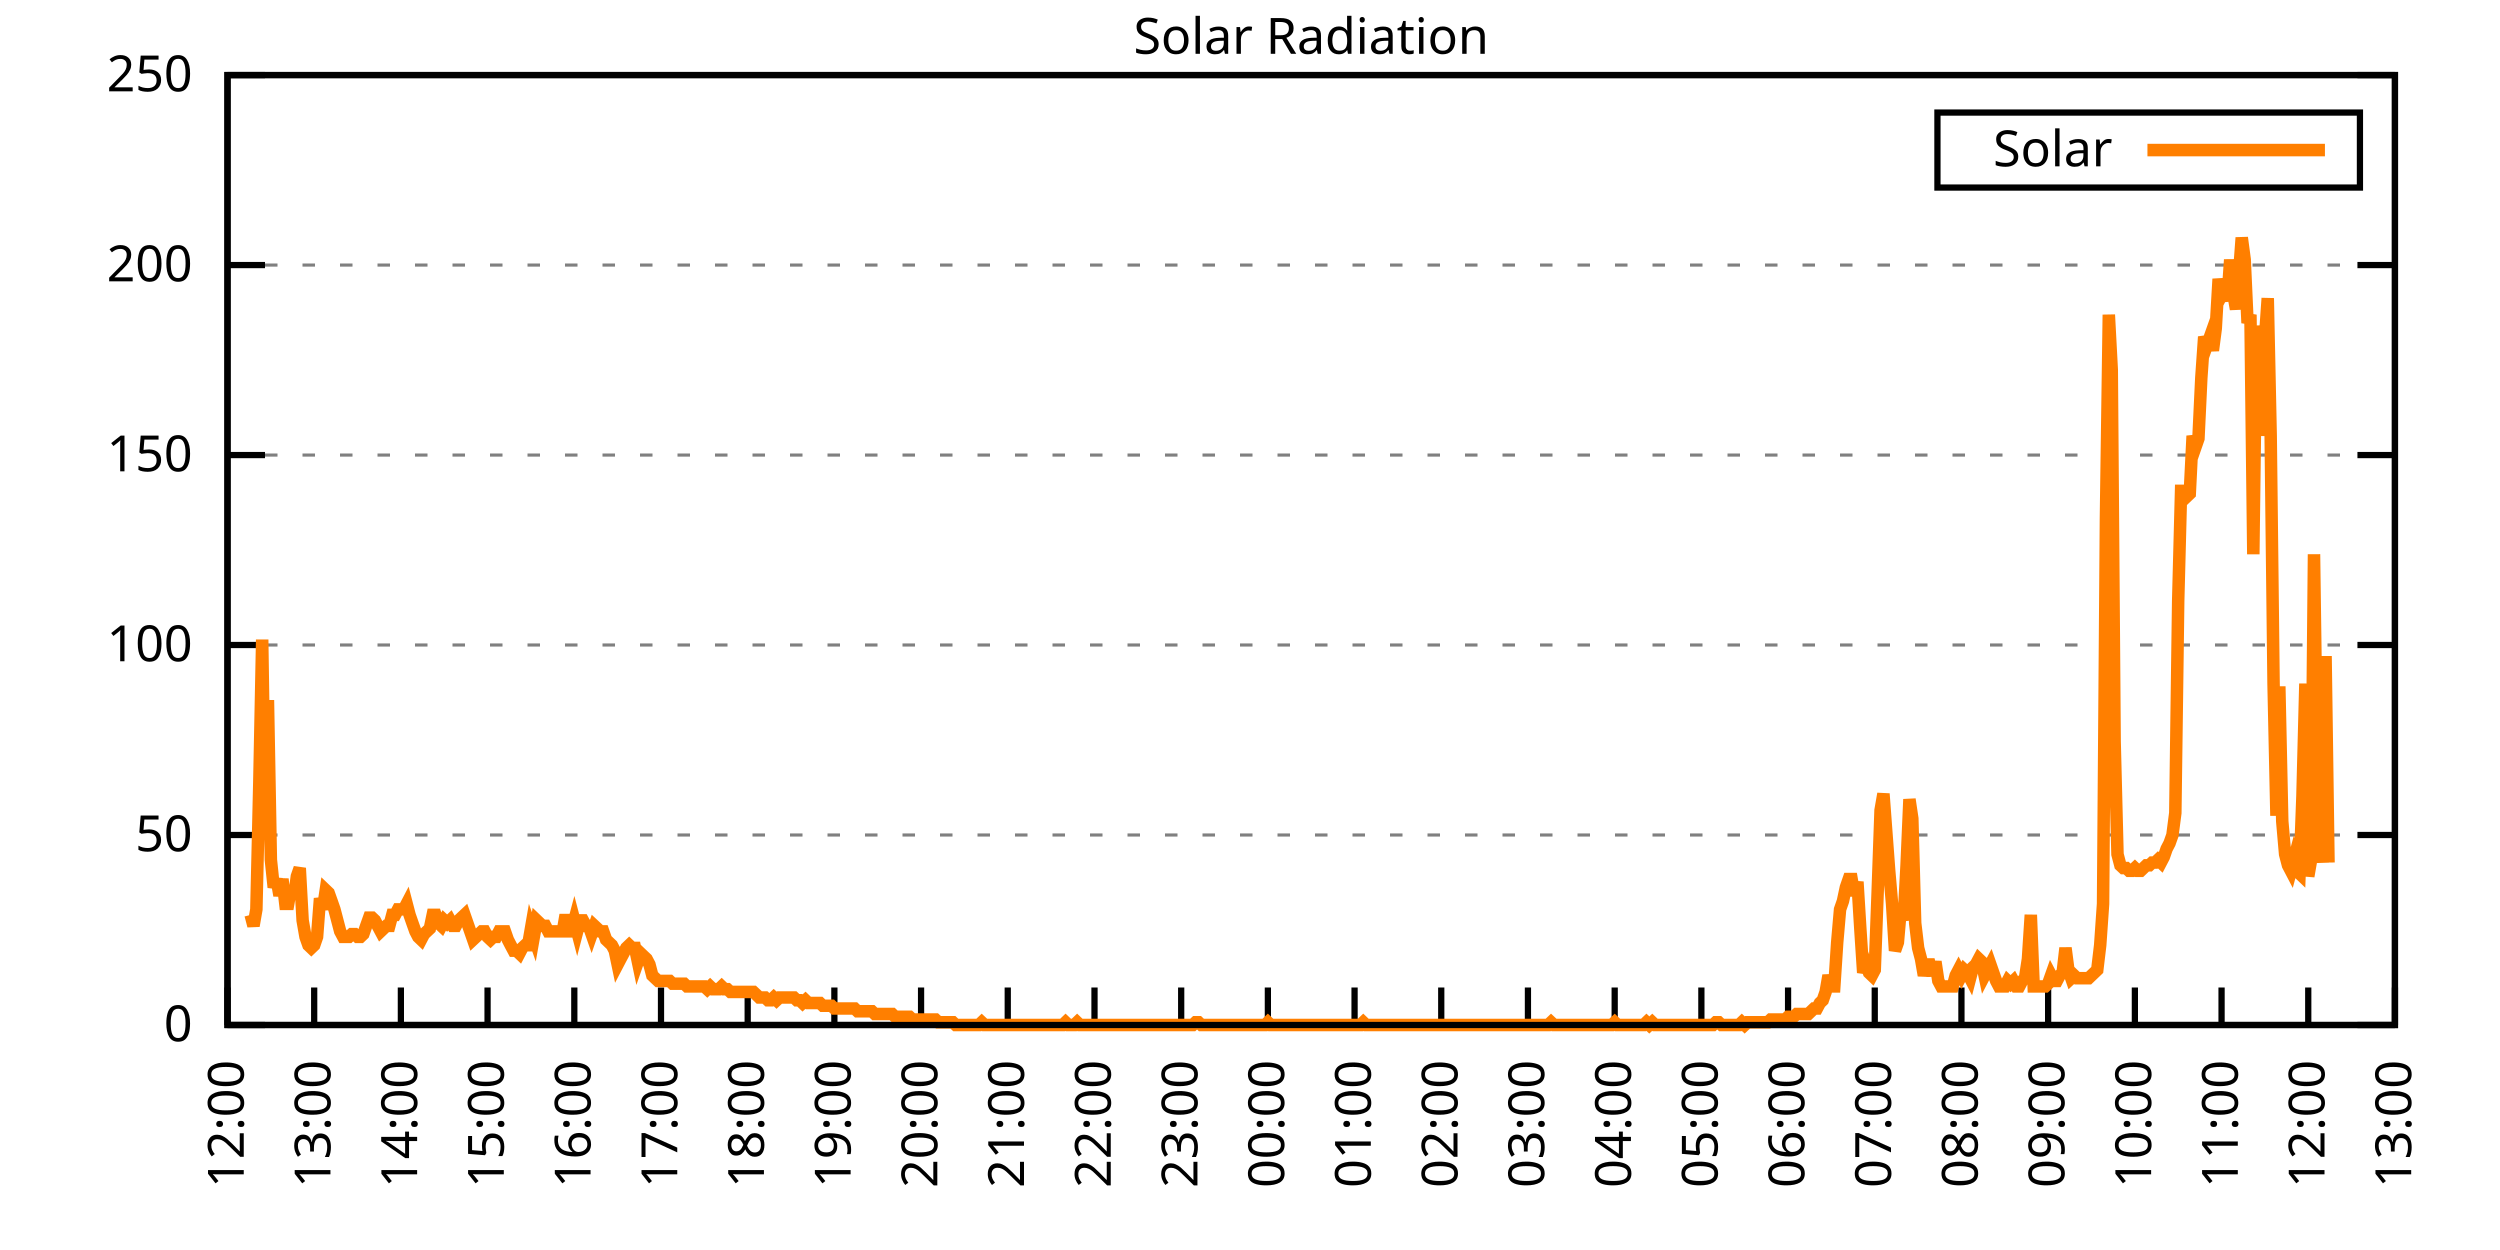
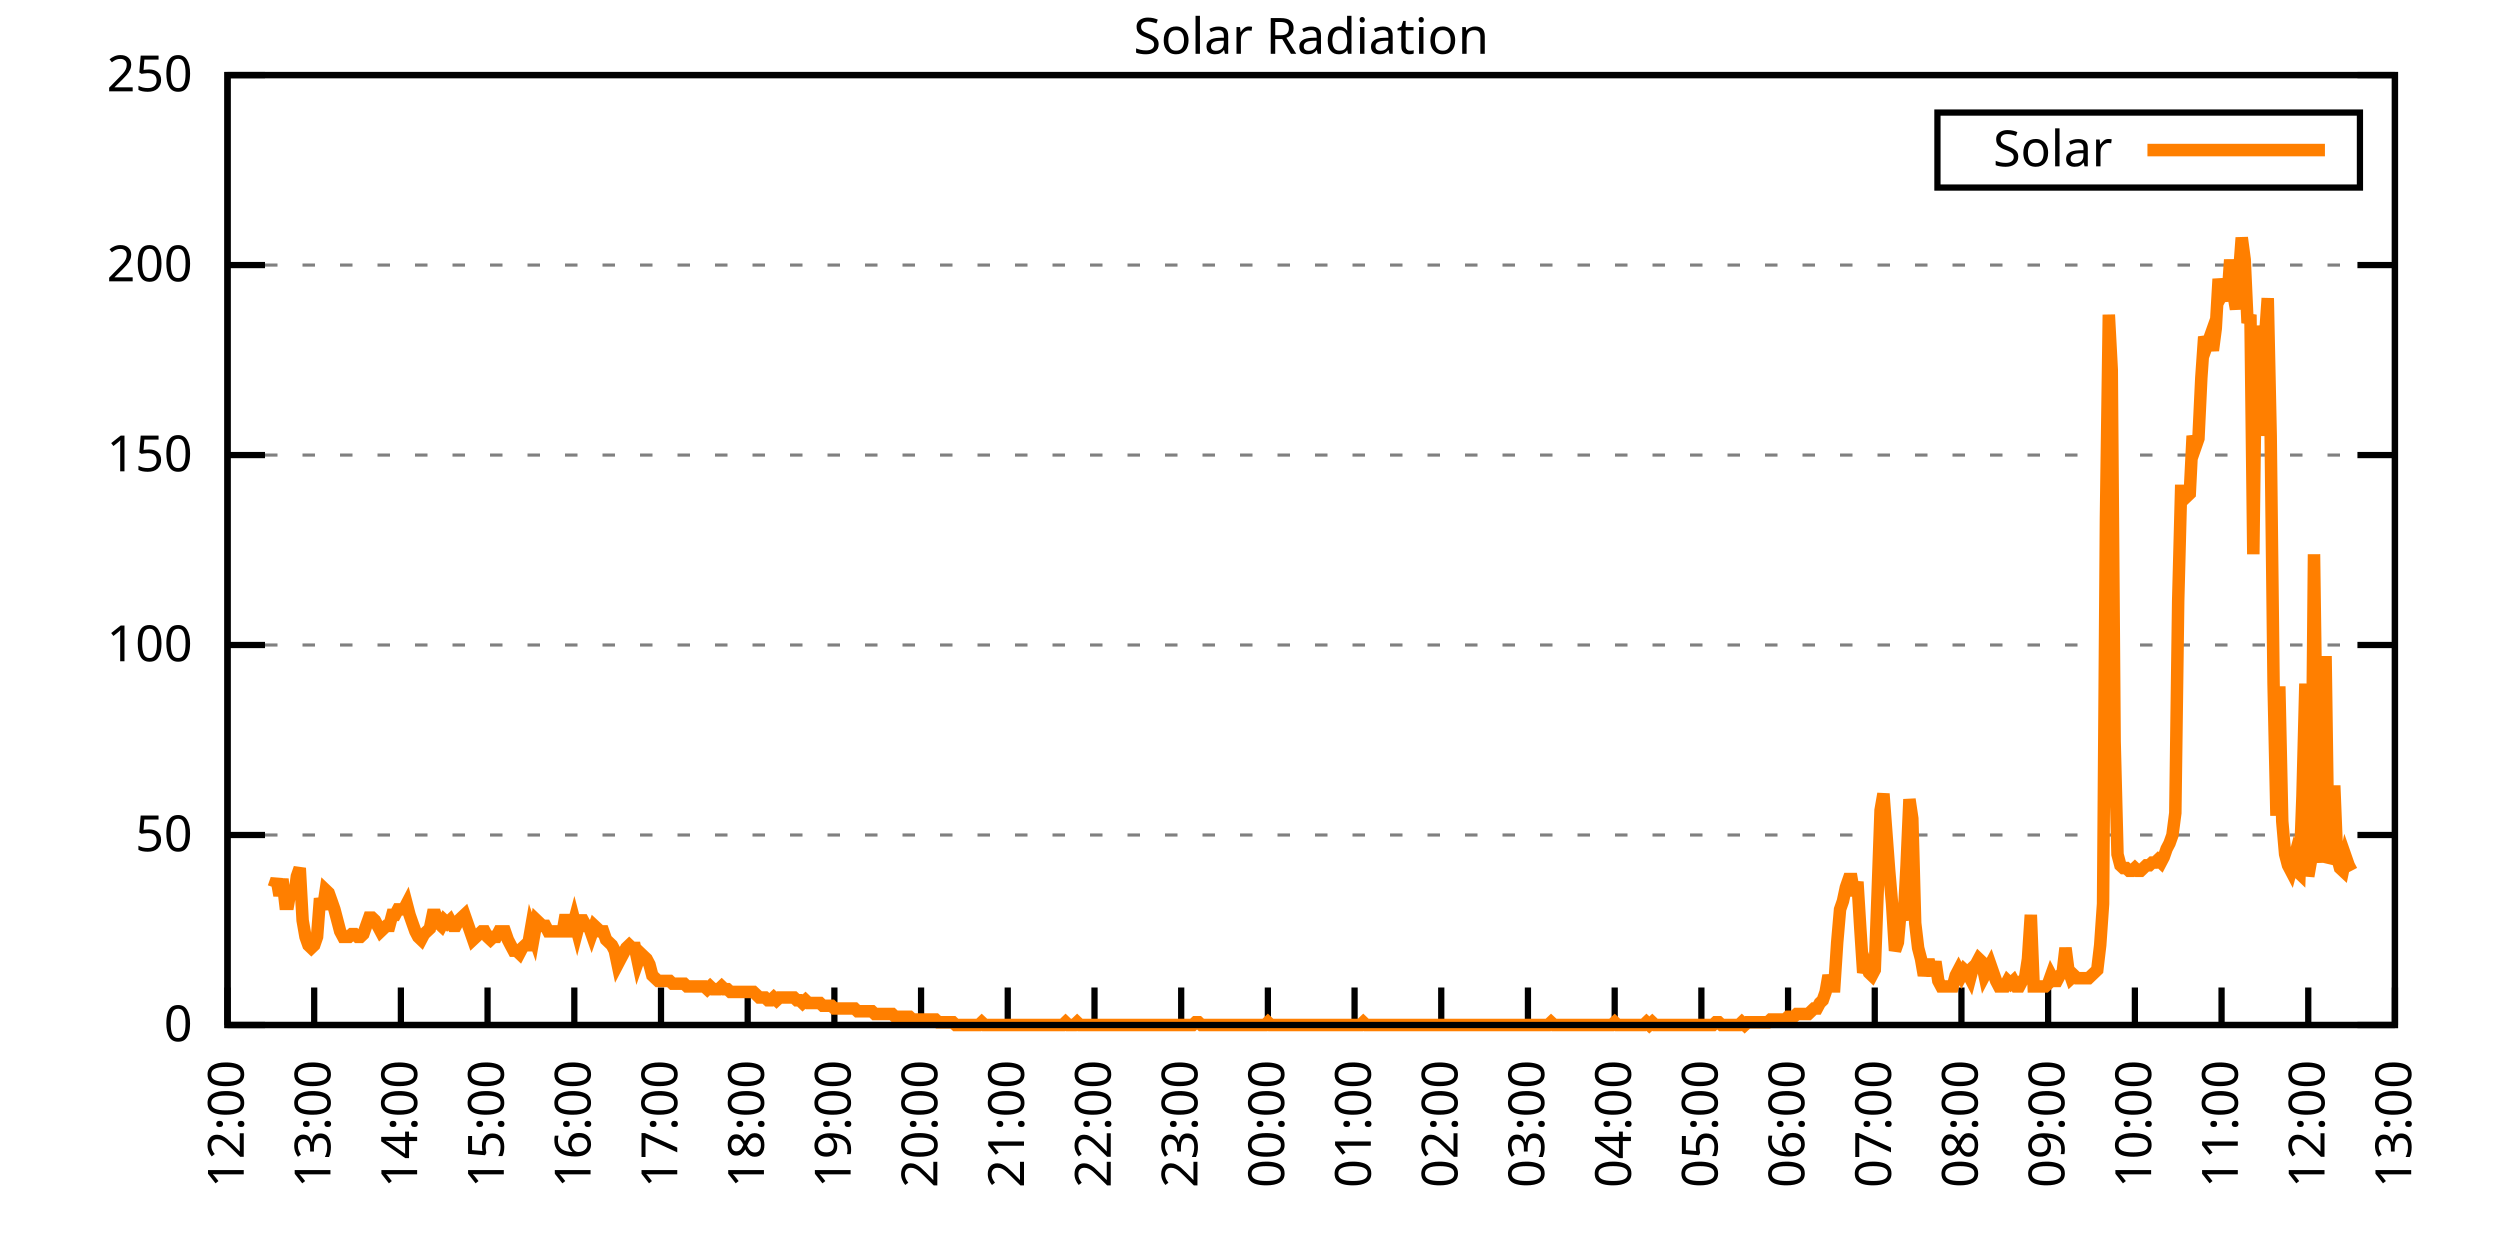
<svg xmlns="http://www.w3.org/2000/svg" xmlns:xlink="http://www.w3.org/1999/xlink" width="400" height="200" viewBox="0 0 400 200">
  <g id="gnuplot_canvas">
    <rect x="0" y="0" width="400" height="200" fill="none" />
    <defs>
      <circle id="gpDot" r="0.5" stroke-width="0.5" stroke="currentColor" />
      <path id="gpPt0" stroke-width="0.333" stroke="currentColor" d="M-1,0 h2 M0,-1 v2" />
      <path id="gpPt1" stroke-width="0.333" stroke="currentColor" d="M-1,-1 L1,1 M1,-1 L-1,1" />
      <path id="gpPt2" stroke-width="0.333" stroke="currentColor" d="M-1,0 L1,0 M0,-1 L0,1 M-1,-1 L1,1 M-1,1 L1,-1" />
      <rect id="gpPt3" stroke-width="0.333" stroke="currentColor" x="-1" y="-1" width="2" height="2" />
      <rect id="gpPt4" stroke-width="0.333" stroke="currentColor" fill="currentColor" x="-1" y="-1" width="2" height="2" />
      <circle id="gpPt5" stroke-width="0.333" stroke="currentColor" cx="0" cy="0" r="1" />
      <use xlink:href="#gpPt5" id="gpPt6" fill="currentColor" stroke="none" />
      <path id="gpPt7" stroke-width="0.333" stroke="currentColor" d="M0,-1.33 L-1.33,0.67 L1.33,0.67 z" />
      <use xlink:href="#gpPt7" id="gpPt8" fill="currentColor" stroke="none" />
      <use xlink:href="#gpPt7" id="gpPt9" stroke="currentColor" transform="rotate(180)" />
      <use xlink:href="#gpPt9" id="gpPt10" fill="currentColor" stroke="none" />
      <use xlink:href="#gpPt3" id="gpPt11" stroke="currentColor" transform="rotate(45)" />
      <use xlink:href="#gpPt11" id="gpPt12" fill="currentColor" stroke="none" />
      <path id="gpPt13" stroke-width="0.333" stroke="currentColor" d="M0,1.330 L1.265,0.411 L0.782,-1.067 L-0.782,-1.076 L-1.265,0.411 z" />
      <use xlink:href="#gpPt13" id="gpPt14" fill="currentColor" stroke="none" />
      <filter id="textbox" filterUnits="objectBoundingBox" x="0" y="0" height="1" width="1">
        <feFlood flood-color="white" flood-opacity="1" result="bgnd" />
        <feComposite in="SourceGraphic" in2="bgnd" operator="atop" />
      </filter>
      <filter id="greybox" filterUnits="objectBoundingBox" x="0" y="0" height="1" width="1">
        <feFlood flood-color="lightgrey" flood-opacity="1" result="grey" />
        <feComposite in="SourceGraphic" in2="grey" operator="atop" />
      </filter>
    </defs>
    <g fill="none" color="white" stroke="currentColor" stroke-width="1.00" stroke-linecap="butt" stroke-linejoin="miter">
</g>
    <g fill="none" color="black" stroke="currentColor" stroke-width="1.00" stroke-linecap="butt" stroke-linejoin="miter">
      <g stroke="none" shape-rendering="crispEdges">
        <polygon fill="rgb(255, 255, 255)" points="36.40,164.00 383.18,164.00 383.18,12.02 36.40,12.02 " />
      </g>
    </g>
    <g fill="none" color="black" stroke="currentColor" stroke-width="1.00" stroke-linecap="butt" stroke-linejoin="miter">
</g>
    <g fill="none" color="black" stroke="black" stroke-width="0.50" stroke-linecap="butt" stroke-linejoin="miter">
</g>
    <g fill="none" color="gray" stroke="currentColor" stroke-width="0.50" stroke-linecap="butt" stroke-linejoin="miter">
      <path stroke="gray" stroke-dasharray="2,4" class="gridline" d="M36.40,164.00 L383.19,164.00  " />
    </g>
    <g fill="none" color="gray" stroke="gray" stroke-width="1.00" stroke-linecap="butt" stroke-linejoin="miter">
</g>
    <g fill="none" color="black" stroke="currentColor" stroke-width="1.00" stroke-linecap="butt" stroke-linejoin="miter">
      <path stroke="black" d="M36.40,164.00 L42.40,164.00 M383.19,164.00 L377.19,164.00  " />
      <g transform="translate(30.80,166.60)" stroke="none" fill="black" font-family="Sans" font-size="8.00" text-anchor="end">
        <text>
          <tspan font-family="Sans"> 0</tspan>
        </text>
      </g>
    </g>
    <g fill="none" color="black" stroke="currentColor" stroke-width="1.00" stroke-linecap="butt" stroke-linejoin="miter">
</g>
    <g fill="none" color="black" stroke="black" stroke-width="0.50" stroke-linecap="butt" stroke-linejoin="miter">
</g>
    <g fill="none" color="gray" stroke="currentColor" stroke-width="0.50" stroke-linecap="butt" stroke-linejoin="miter">
      <path stroke="gray" stroke-dasharray="2,4" class="gridline" d="M36.40,133.60 L383.19,133.60  " />
    </g>
    <g fill="none" color="gray" stroke="gray" stroke-width="1.00" stroke-linecap="butt" stroke-linejoin="miter">
</g>
    <g fill="none" color="black" stroke="currentColor" stroke-width="1.00" stroke-linecap="butt" stroke-linejoin="miter">
      <path stroke="black" d="M36.40,133.60 L42.40,133.60 M383.19,133.60 L377.19,133.60  " />
      <g transform="translate(30.80,136.20)" stroke="none" fill="black" font-family="Sans" font-size="8.00" text-anchor="end">
        <text>
          <tspan font-family="Sans"> 50</tspan>
        </text>
      </g>
    </g>
    <g fill="none" color="black" stroke="currentColor" stroke-width="1.00" stroke-linecap="butt" stroke-linejoin="miter">
</g>
    <g fill="none" color="black" stroke="black" stroke-width="0.50" stroke-linecap="butt" stroke-linejoin="miter">
</g>
    <g fill="none" color="gray" stroke="currentColor" stroke-width="0.50" stroke-linecap="butt" stroke-linejoin="miter">
      <path stroke="gray" stroke-dasharray="2,4" class="gridline" d="M36.40,103.20 L383.19,103.20  " />
    </g>
    <g fill="none" color="gray" stroke="gray" stroke-width="1.00" stroke-linecap="butt" stroke-linejoin="miter">
</g>
    <g fill="none" color="black" stroke="currentColor" stroke-width="1.00" stroke-linecap="butt" stroke-linejoin="miter">
      <path stroke="black" d="M36.40,103.20 L42.40,103.20 M383.19,103.20 L377.19,103.20  " />
      <g transform="translate(30.80,105.80)" stroke="none" fill="black" font-family="Sans" font-size="8.00" text-anchor="end">
        <text>
          <tspan font-family="Sans"> 100</tspan>
        </text>
      </g>
    </g>
    <g fill="none" color="black" stroke="currentColor" stroke-width="1.00" stroke-linecap="butt" stroke-linejoin="miter">
</g>
    <g fill="none" color="black" stroke="black" stroke-width="0.50" stroke-linecap="butt" stroke-linejoin="miter">
</g>
    <g fill="none" color="gray" stroke="currentColor" stroke-width="0.50" stroke-linecap="butt" stroke-linejoin="miter">
      <path stroke="gray" stroke-dasharray="2,4" class="gridline" d="M36.40,72.81 L383.19,72.81  " />
    </g>
    <g fill="none" color="gray" stroke="gray" stroke-width="1.00" stroke-linecap="butt" stroke-linejoin="miter">
</g>
    <g fill="none" color="black" stroke="currentColor" stroke-width="1.00" stroke-linecap="butt" stroke-linejoin="miter">
      <path stroke="black" d="M36.40,72.81 L42.40,72.81 M383.19,72.81 L377.19,72.81  " />
      <g transform="translate(30.80,75.41)" stroke="none" fill="black" font-family="Sans" font-size="8.00" text-anchor="end">
        <text>
          <tspan font-family="Sans"> 150</tspan>
        </text>
      </g>
    </g>
    <g fill="none" color="black" stroke="currentColor" stroke-width="1.00" stroke-linecap="butt" stroke-linejoin="miter">
</g>
    <g fill="none" color="black" stroke="black" stroke-width="0.50" stroke-linecap="butt" stroke-linejoin="miter">
</g>
    <g fill="none" color="gray" stroke="currentColor" stroke-width="0.50" stroke-linecap="butt" stroke-linejoin="miter">
      <path stroke="gray" stroke-dasharray="2,4" class="gridline" d="M36.40,42.41 L383.19,42.41  " />
    </g>
    <g fill="none" color="gray" stroke="gray" stroke-width="1.00" stroke-linecap="butt" stroke-linejoin="miter">
</g>
    <g fill="none" color="black" stroke="currentColor" stroke-width="1.00" stroke-linecap="butt" stroke-linejoin="miter">
      <path stroke="black" d="M36.40,42.41 L42.40,42.41 M383.19,42.41 L377.19,42.41  " />
      <g transform="translate(30.80,45.01)" stroke="none" fill="black" font-family="Sans" font-size="8.00" text-anchor="end">
        <text>
          <tspan font-family="Sans"> 200</tspan>
        </text>
      </g>
    </g>
    <g fill="none" color="black" stroke="currentColor" stroke-width="1.00" stroke-linecap="butt" stroke-linejoin="miter">
</g>
    <g fill="none" color="black" stroke="black" stroke-width="0.50" stroke-linecap="butt" stroke-linejoin="miter">
</g>
    <g fill="none" color="gray" stroke="currentColor" stroke-width="0.50" stroke-linecap="butt" stroke-linejoin="miter">
      <path stroke="gray" stroke-dasharray="2,4" class="gridline" d="M36.40,12.01 L383.19,12.01  " />
    </g>
    <g fill="none" color="gray" stroke="gray" stroke-width="1.00" stroke-linecap="butt" stroke-linejoin="miter">
</g>
    <g fill="none" color="black" stroke="currentColor" stroke-width="1.00" stroke-linecap="butt" stroke-linejoin="miter">
      <path stroke="black" d="M36.40,12.01 L42.40,12.01 M383.19,12.01 L377.19,12.01  " />
      <g transform="translate(30.80,14.61)" stroke="none" fill="black" font-family="Sans" font-size="8.00" text-anchor="end">
        <text>
          <tspan font-family="Sans"> 250</tspan>
        </text>
      </g>
    </g>
    <g fill="none" color="black" stroke="currentColor" stroke-width="1.00" stroke-linecap="butt" stroke-linejoin="miter">
      <path stroke="black" d="M36.40,164.00 L36.40,158.00  " />
      <g transform="translate(39.00,169.60) rotate(270.00)" stroke="none" fill="black" font-family="Sans" font-size="8.00" text-anchor="end">
        <text>
          <tspan font-family="Sans">12:00</tspan>
        </text>
      </g>
    </g>
    <g fill="none" color="black" stroke="currentColor" stroke-width="1.00" stroke-linecap="butt" stroke-linejoin="miter">
      <path stroke="black" d="M50.27,164.00 L50.27,158.00  " />
      <g transform="translate(52.87,169.60) rotate(270.00)" stroke="none" fill="black" font-family="Sans" font-size="8.00" text-anchor="end">
        <text>
          <tspan font-family="Sans">13:00</tspan>
        </text>
      </g>
    </g>
    <g fill="none" color="black" stroke="currentColor" stroke-width="1.00" stroke-linecap="butt" stroke-linejoin="miter">
      <path stroke="black" d="M64.14,164.00 L64.14,158.00  " />
      <g transform="translate(66.74,169.60) rotate(270.00)" stroke="none" fill="black" font-family="Sans" font-size="8.00" text-anchor="end">
        <text>
          <tspan font-family="Sans">14:00</tspan>
        </text>
      </g>
    </g>
    <g fill="none" color="black" stroke="currentColor" stroke-width="1.00" stroke-linecap="butt" stroke-linejoin="miter">
      <path stroke="black" d="M78.01,164.00 L78.01,158.00  " />
      <g transform="translate(80.61,169.60) rotate(270.00)" stroke="none" fill="black" font-family="Sans" font-size="8.00" text-anchor="end">
        <text>
          <tspan font-family="Sans">15:00</tspan>
        </text>
      </g>
    </g>
    <g fill="none" color="black" stroke="currentColor" stroke-width="1.00" stroke-linecap="butt" stroke-linejoin="miter">
      <path stroke="black" d="M91.89,164.00 L91.89,158.00  " />
      <g transform="translate(94.49,169.60) rotate(270.00)" stroke="none" fill="black" font-family="Sans" font-size="8.00" text-anchor="end">
        <text>
          <tspan font-family="Sans">16:00</tspan>
        </text>
      </g>
    </g>
    <g fill="none" color="black" stroke="currentColor" stroke-width="1.00" stroke-linecap="butt" stroke-linejoin="miter">
      <path stroke="black" d="M105.76,164.00 L105.76,158.00  " />
      <g transform="translate(108.36,169.60) rotate(270.00)" stroke="none" fill="black" font-family="Sans" font-size="8.00" text-anchor="end">
        <text>
          <tspan font-family="Sans">17:00</tspan>
        </text>
      </g>
    </g>
    <g fill="none" color="black" stroke="currentColor" stroke-width="1.00" stroke-linecap="butt" stroke-linejoin="miter">
      <path stroke="black" d="M119.63,164.00 L119.63,158.00  " />
      <g transform="translate(122.23,169.60) rotate(270.00)" stroke="none" fill="black" font-family="Sans" font-size="8.00" text-anchor="end">
        <text>
          <tspan font-family="Sans">18:00</tspan>
        </text>
      </g>
    </g>
    <g fill="none" color="black" stroke="currentColor" stroke-width="1.00" stroke-linecap="butt" stroke-linejoin="miter">
      <path stroke="black" d="M133.50,164.00 L133.50,158.00  " />
      <g transform="translate(136.10,169.60) rotate(270.00)" stroke="none" fill="black" font-family="Sans" font-size="8.00" text-anchor="end">
        <text>
          <tspan font-family="Sans">19:00</tspan>
        </text>
      </g>
    </g>
    <g fill="none" color="black" stroke="currentColor" stroke-width="1.00" stroke-linecap="butt" stroke-linejoin="miter">
      <path stroke="black" d="M147.37,164.00 L147.37,158.00  " />
      <g transform="translate(149.97,169.60) rotate(270.00)" stroke="none" fill="black" font-family="Sans" font-size="8.00" text-anchor="end">
        <text>
          <tspan font-family="Sans">20:00</tspan>
        </text>
      </g>
    </g>
    <g fill="none" color="black" stroke="currentColor" stroke-width="1.00" stroke-linecap="butt" stroke-linejoin="miter">
      <path stroke="black" d="M161.24,164.00 L161.24,158.00  " />
      <g transform="translate(163.84,169.60) rotate(270.00)" stroke="none" fill="black" font-family="Sans" font-size="8.00" text-anchor="end">
        <text>
          <tspan font-family="Sans">21:00</tspan>
        </text>
      </g>
    </g>
    <g fill="none" color="black" stroke="currentColor" stroke-width="1.00" stroke-linecap="butt" stroke-linejoin="miter">
      <path stroke="black" d="M175.12,164.00 L175.12,158.00  " />
      <g transform="translate(177.72,169.60) rotate(270.00)" stroke="none" fill="black" font-family="Sans" font-size="8.00" text-anchor="end">
        <text>
          <tspan font-family="Sans">22:00</tspan>
        </text>
      </g>
    </g>
    <g fill="none" color="black" stroke="currentColor" stroke-width="1.00" stroke-linecap="butt" stroke-linejoin="miter">
      <path stroke="black" d="M188.99,164.00 L188.99,158.00  " />
      <g transform="translate(191.59,169.60) rotate(270.00)" stroke="none" fill="black" font-family="Sans" font-size="8.00" text-anchor="end">
        <text>
          <tspan font-family="Sans">23:00</tspan>
        </text>
      </g>
    </g>
    <g fill="none" color="black" stroke="currentColor" stroke-width="1.00" stroke-linecap="butt" stroke-linejoin="miter">
      <path stroke="black" d="M202.86,164.00 L202.86,158.00  " />
      <g transform="translate(205.46,169.60) rotate(270.00)" stroke="none" fill="black" font-family="Sans" font-size="8.00" text-anchor="end">
        <text>
          <tspan font-family="Sans">00:00</tspan>
        </text>
      </g>
    </g>
    <g fill="none" color="black" stroke="currentColor" stroke-width="1.00" stroke-linecap="butt" stroke-linejoin="miter">
      <path stroke="black" d="M216.73,164.00 L216.73,158.00  " />
      <g transform="translate(219.33,169.60) rotate(270.00)" stroke="none" fill="black" font-family="Sans" font-size="8.00" text-anchor="end">
        <text>
          <tspan font-family="Sans">01:00</tspan>
        </text>
      </g>
    </g>
    <g fill="none" color="black" stroke="currentColor" stroke-width="1.00" stroke-linecap="butt" stroke-linejoin="miter">
      <path stroke="black" d="M230.60,164.00 L230.60,158.00  " />
      <g transform="translate(233.20,169.60) rotate(270.00)" stroke="none" fill="black" font-family="Sans" font-size="8.00" text-anchor="end">
        <text>
          <tspan font-family="Sans">02:00</tspan>
        </text>
      </g>
    </g>
    <g fill="none" color="black" stroke="currentColor" stroke-width="1.00" stroke-linecap="butt" stroke-linejoin="miter">
      <path stroke="black" d="M244.47,164.00 L244.47,158.00  " />
      <g transform="translate(247.07,169.60) rotate(270.00)" stroke="none" fill="black" font-family="Sans" font-size="8.00" text-anchor="end">
        <text>
          <tspan font-family="Sans">03:00</tspan>
        </text>
      </g>
    </g>
    <g fill="none" color="black" stroke="currentColor" stroke-width="1.00" stroke-linecap="butt" stroke-linejoin="miter">
      <path stroke="black" d="M258.35,164.00 L258.35,158.00  " />
      <g transform="translate(260.95,169.60) rotate(270.00)" stroke="none" fill="black" font-family="Sans" font-size="8.00" text-anchor="end">
        <text>
          <tspan font-family="Sans">04:00</tspan>
        </text>
      </g>
    </g>
    <g fill="none" color="black" stroke="currentColor" stroke-width="1.00" stroke-linecap="butt" stroke-linejoin="miter">
      <path stroke="black" d="M272.22,164.00 L272.22,158.00  " />
      <g transform="translate(274.82,169.60) rotate(270.00)" stroke="none" fill="black" font-family="Sans" font-size="8.00" text-anchor="end">
        <text>
          <tspan font-family="Sans">05:00</tspan>
        </text>
      </g>
    </g>
    <g fill="none" color="black" stroke="currentColor" stroke-width="1.00" stroke-linecap="butt" stroke-linejoin="miter">
      <path stroke="black" d="M286.09,164.00 L286.09,158.00  " />
      <g transform="translate(288.69,169.60) rotate(270.00)" stroke="none" fill="black" font-family="Sans" font-size="8.00" text-anchor="end">
        <text>
          <tspan font-family="Sans">06:00</tspan>
        </text>
      </g>
    </g>
    <g fill="none" color="black" stroke="currentColor" stroke-width="1.00" stroke-linecap="butt" stroke-linejoin="miter">
      <path stroke="black" d="M299.96,164.00 L299.96,158.00  " />
      <g transform="translate(302.56,169.60) rotate(270.00)" stroke="none" fill="black" font-family="Sans" font-size="8.00" text-anchor="end">
        <text>
          <tspan font-family="Sans">07:00</tspan>
        </text>
      </g>
    </g>
    <g fill="none" color="black" stroke="currentColor" stroke-width="1.00" stroke-linecap="butt" stroke-linejoin="miter">
      <path stroke="black" d="M313.83,164.00 L313.83,158.00  " />
      <g transform="translate(316.43,169.60) rotate(270.00)" stroke="none" fill="black" font-family="Sans" font-size="8.00" text-anchor="end">
        <text>
          <tspan font-family="Sans">08:00</tspan>
        </text>
      </g>
    </g>
    <g fill="none" color="black" stroke="currentColor" stroke-width="1.00" stroke-linecap="butt" stroke-linejoin="miter">
      <path stroke="black" d="M327.70,164.00 L327.70,158.00  " />
      <g transform="translate(330.30,169.60) rotate(270.00)" stroke="none" fill="black" font-family="Sans" font-size="8.00" text-anchor="end">
        <text>
          <tspan font-family="Sans">09:00</tspan>
        </text>
      </g>
    </g>
    <g fill="none" color="black" stroke="currentColor" stroke-width="1.00" stroke-linecap="butt" stroke-linejoin="miter">
      <path stroke="black" d="M341.58,164.00 L341.58,158.00  " />
      <g transform="translate(344.18,169.60) rotate(270.00)" stroke="none" fill="black" font-family="Sans" font-size="8.00" text-anchor="end">
        <text>
          <tspan font-family="Sans">10:00</tspan>
        </text>
      </g>
    </g>
    <g fill="none" color="black" stroke="currentColor" stroke-width="1.00" stroke-linecap="butt" stroke-linejoin="miter">
      <path stroke="black" d="M355.45,164.00 L355.45,158.00  " />
      <g transform="translate(358.05,169.60) rotate(270.00)" stroke="none" fill="black" font-family="Sans" font-size="8.00" text-anchor="end">
        <text>
          <tspan font-family="Sans">11:00</tspan>
        </text>
      </g>
    </g>
    <g fill="none" color="black" stroke="currentColor" stroke-width="1.00" stroke-linecap="butt" stroke-linejoin="miter">
      <path stroke="black" d="M369.32,164.00 L369.32,158.00  " />
      <g transform="translate(371.92,169.60) rotate(270.00)" stroke="none" fill="black" font-family="Sans" font-size="8.00" text-anchor="end">
        <text>
          <tspan font-family="Sans">12:00</tspan>
        </text>
      </g>
    </g>
    <g fill="none" color="black" stroke="currentColor" stroke-width="1.00" stroke-linecap="butt" stroke-linejoin="miter">
      <path stroke="black" d="M383.19,164.00 L383.19,158.00  " />
      <g transform="translate(385.79,169.60) rotate(270.00)" stroke="none" fill="black" font-family="Sans" font-size="8.00" text-anchor="end">
        <text>
          <tspan font-family="Sans">13:00</tspan>
        </text>
      </g>
    </g>
    <g fill="none" color="black" stroke="currentColor" stroke-width="1.00" stroke-linecap="butt" stroke-linejoin="miter">
</g>
    <g fill="none" color="black" stroke="currentColor" stroke-width="1.00" stroke-linecap="butt" stroke-linejoin="miter">
      <path stroke="black" d="M36.40,12.01 L36.40,164.00 L383.19,164.00 L383.19,12.01 L36.40,12.01 Z  " />
    </g>
    <g fill="none" color="black" stroke="currentColor" stroke-width="1.00" stroke-linecap="butt" stroke-linejoin="miter">
</g>
    <g fill="none" color="black" stroke="currentColor" stroke-width="1.00" stroke-linecap="butt" stroke-linejoin="miter">
      <path stroke="black" d="M309.99,30.01 L309.99,18.01 L377.59,18.01 L377.59,30.01 L309.99,30.01 Z  " />
    </g>
    <g id="Solar_Radiation_plot_1">
      <g fill="none" color="white" stroke="black" stroke-width="2.00" stroke-linecap="butt" stroke-linejoin="miter">
</g>
      <g fill="none" color="black" stroke="currentColor" stroke-width="2.00" stroke-linecap="butt" stroke-linejoin="miter">
        <g transform="translate(337.99,26.61)" stroke="none" fill="black" font-family="Sans" font-size="8.00" text-anchor="end">
          <text>
            <tspan font-family="Sans">Solar</tspan>
          </text>
        </g>
      </g>
      <g fill="none" color="black" stroke="currentColor" stroke-width="2.00" stroke-linecap="butt" stroke-linejoin="miter">
-         <path stroke="rgb(255, 127,   0)" d="M343.59,24.01 L371.99,24.01 M40.10,146.38 L40.56,148.14 L41.02,145.50 L41.49,125.24 L41.95,102.33 L42.41,132.73   L42.87,112.02 L43.34,137.57 L43.80,141.98 L44.26,140.65 L44.72,143.30 L45.19,140.65 L45.65,144.62 L46.11,144.62   L46.57,141.98 L47.03,143.74 L47.50,140.21 L47.96,138.89 L48.42,147.26 L48.88,149.90 L49.35,151.23 L49.81,151.67   L50.27,151.23 L50.73,149.90 L51.20,143.74 L51.66,145.50 L52.12,142.42 L52.58,142.86 L53.05,144.18 L53.51,145.50   L53.97,147.26 L54.43,149.02 L54.90,149.90 L55.36,149.90 L55.82,149.90 L56.28,149.46 L56.75,149.46 L57.21,149.90   L57.67,149.90 L58.13,149.46 L58.59,148.14 L59.06,146.82 L59.52,146.82 L59.98,147.26 L60.44,148.14 L60.91,149.02   L61.37,148.58 L61.83,148.14 L62.29,148.14 L62.76,146.38 L63.22,146.38 L63.68,145.50 L64.14,145.50 L64.61,145.50   L65.07,144.62 L65.53,146.38 L65.99,147.70 L66.46,149.02 L66.92,149.90 L67.38,150.34 L67.84,149.46 L68.30,149.02   L68.77,148.58 L69.23,146.38 L69.69,146.38 L70.15,147.70 L70.62,148.14 L71.08,147.26 L71.54,147.70 L72.00,147.26   L72.47,148.14 L72.93,148.14 L73.39,147.26 L73.85,146.82 L74.32,146.38 L74.78,147.70 L75.24,149.02 L75.70,150.34   L76.17,149.90 L76.63,149.46 L77.09,149.02 L77.55,149.02 L78.01,149.90 L78.48,150.34 L78.94,149.90 L79.40,149.90   L79.86,149.02 L80.33,149.02 L80.79,149.02 L81.25,150.34 L81.71,151.23 L82.18,152.11 L82.64,152.11 L83.10,152.55   L83.56,151.67 L84.03,151.23 L84.49,151.23 L84.95,148.58 L85.41,149.90 L85.88,147.26 L86.34,147.70 L86.80,148.14   L87.26,148.14 L87.72,149.02 L88.19,149.02 L88.65,149.02 L89.11,149.02 L89.57,149.02 L90.04,149.02 L90.50,146.38   L90.96,149.02 L91.42,149.02 L91.89,147.26 L92.35,149.02 L92.81,147.26 L93.27,147.26 L93.74,148.14 L94.20,148.14   L94.66,149.46 L95.12,148.14 L95.59,148.58 L96.05,149.02 L96.51,149.02 L96.97,150.34 L97.44,150.79 L97.90,151.23   L98.36,152.11 L98.82,154.31 L99.28,153.43 L99.75,152.55 L100.21,151.67 L100.67,151.23 L101.13,151.67 L101.60,151.67   L102.06,153.87 L102.52,152.55 L102.98,152.99 L103.45,153.43 L103.91,154.31 L104.37,156.07 L104.83,156.51 L105.30,156.95   L105.76,156.95 L106.22,156.95 L106.68,156.95 L107.15,156.95 L107.61,157.39 L108.07,157.39 L108.53,157.39 L108.99,157.39   L109.46,157.39 L109.92,157.83 L110.38,157.83 L110.84,157.83 L111.31,157.83 L111.77,157.83 L112.23,157.83 L112.69,157.83   L113.16,158.27 L113.62,157.83 L114.08,158.27 L114.54,158.27 L115.01,158.27 L115.47,157.83 L115.93,158.27 L116.39,158.27   L116.86,158.71 L117.32,158.71 L117.78,158.71 L118.24,158.71 L118.70,158.71 L119.17,158.71 L119.63,158.71 L120.09,158.71   L120.55,158.71 L121.02,159.15 L121.48,159.60 L121.94,159.60 L122.40,159.60 L122.87,160.04 L123.33,160.04 L123.79,159.60   L124.25,160.04 L124.72,159.60 L125.18,159.60 L125.64,159.60 L126.10,159.60 L126.57,159.60 L127.03,159.60 L127.49,160.04   L127.95,160.04 L128.41,160.48 L128.88,160.04 L129.34,160.48 L129.80,160.48 L130.26,160.48 L130.73,160.48 L131.19,160.48   L131.65,160.92 L132.11,160.92 L132.58,160.92 L133.04,160.92 L133.50,161.36 L133.96,161.36 L134.43,161.36 L134.89,161.36   L135.35,161.36 L135.81,161.36 L136.28,161.36 L136.74,161.36 L137.20,161.80 L137.66,161.80 L138.13,161.80 L138.59,161.80   L139.05,161.80 L139.51,161.80 L139.97,162.24 L140.44,162.24 L140.90,162.24 L141.36,162.24 L141.82,162.24 L142.29,162.24   L142.75,162.24 L143.21,162.68 L143.67,162.68 L144.14,162.68 L144.60,162.68 L145.06,162.68 L145.52,162.68 L145.99,163.12   L146.45,163.12 L146.91,163.12 L147.37,163.12 L147.84,163.12 L148.30,163.12 L148.76,163.12 L149.22,163.12 L149.68,163.12   L150.15,163.56 L150.61,163.56 L151.07,163.56 L151.53,163.56 L152.00,163.56 L152.46,163.56 L152.92,164.00 L153.38,164.00   L153.85,164.00 L154.31,164.00 L154.77,164.00 L155.23,164.00 L155.70,164.00 L156.16,164.00 L156.62,164.00 L157.08,163.56   L157.55,164.00 L158.01,164.00 L158.47,164.00 L158.93,164.00 L159.39,164.00 L159.86,164.00 L160.32,164.00 L160.78,164.00   L161.24,164.00 L161.71,164.00 L162.17,164.00 L162.63,164.00 L163.09,164.00 L163.56,164.00 L164.02,164.00 L164.48,164.00   L164.94,164.00 L165.41,164.00 L165.87,164.00 L166.33,164.00 L166.79,164.00 L167.26,164.00 L167.72,164.00 L168.18,164.00   L168.64,164.00 L169.10,164.00 L169.57,164.00 L170.03,164.00 L170.49,163.56 L170.95,164.00 L171.42,164.00 L171.88,164.00   L172.34,163.56 L172.80,164.00 L173.27,164.00 L173.73,164.00 L174.19,164.00 L174.65,164.00 L175.12,164.00 L175.58,164.00   L176.04,164.00 L176.50,164.00 L176.97,164.00 L177.43,164.00 L177.89,164.00 L178.35,164.00 L178.82,164.00 L179.28,164.00   L179.74,164.00 L180.20,164.00 L180.66,164.00 L181.13,164.00 L181.59,164.00 L182.05,164.00 L182.51,164.00 L182.98,164.00   L183.44,164.00 L183.90,164.00 L184.36,164.00 L184.83,164.00 L185.29,164.00 L185.75,164.00 L186.21,164.00 L186.68,164.00   L187.14,164.00 L187.60,164.00 L188.06,164.00 L188.53,164.00 L188.99,164.00 L189.45,164.00 L189.91,164.00 L190.37,164.00   L190.84,164.00 L191.30,163.56 L191.76,163.56 L192.22,164.00 L192.69,164.00 L193.15,164.00 L193.61,164.00 L194.07,164.00   L194.54,164.00 L195.00,164.00 L195.46,164.00 L195.92,164.00 L196.39,164.00 L196.85,164.00 L197.31,164.00 L197.77,164.00   L198.24,164.00 L198.70,164.00 L199.16,164.00 L199.62,164.00 L200.08,164.00 L200.55,164.00 L201.01,164.00 L201.47,164.00   L201.93,164.00 L202.40,164.00 L202.86,163.56 L203.32,164.00 L203.78,164.00 L204.25,164.00 L204.71,164.00 L205.17,164.00   L205.63,164.00 L206.10,164.00 L206.56,164.00 L207.02,164.00 L207.48,164.00 L207.95,164.00 L208.41,164.00 L208.87,164.00   L209.33,164.00 L209.80,164.00 L210.26,164.00 L210.72,164.00 L211.18,164.00 L211.64,164.00 L212.11,164.00 L212.57,164.00   L213.03,164.00 L213.49,164.00 L213.96,164.00 L214.42,164.00 L214.88,164.00 L215.34,164.00 L215.81,164.00 L216.27,164.00   L216.73,164.00 L217.19,164.00 L217.66,164.00 L218.12,163.56 L218.58,164.00 L219.04,164.00 L219.51,164.00 L219.97,164.00   L220.43,164.00 L220.89,164.00 L221.35,164.00 L221.82,164.00 L222.28,164.00 L222.74,164.00 L223.20,164.00 L223.67,164.00   L224.13,164.00 L224.59,164.00 L225.05,164.00 L225.52,164.00 L225.98,164.00 L226.44,164.00 L226.90,164.00 L227.37,164.00   L227.83,164.00 L228.29,164.00 L228.75,164.00 L229.22,164.00 L229.68,164.00 L230.14,164.00 L230.60,164.00 L231.06,164.00   L231.53,164.00 L231.99,164.00 L232.45,164.00 L232.91,164.00 L233.38,164.00 L233.84,164.00 L234.30,164.00 L234.76,164.00   L235.23,164.00 L235.69,164.00 L236.15,164.00 L236.61,164.00 L237.08,164.00 L237.54,164.00 L238.00,164.00 L238.46,164.00   L238.93,164.00 L239.39,164.00 L239.85,164.00 L240.31,164.00 L240.77,164.00 L241.24,164.00 L241.70,164.00 L242.16,164.00   L242.62,164.00 L243.09,164.00 L243.55,164.00 L244.01,164.00 L244.47,164.00 L244.94,164.00 L245.40,164.00 L245.86,164.00   L246.32,164.00 L246.79,164.00 L247.25,164.00 L247.71,164.00 L248.17,163.56 L248.64,164.00 L249.10,164.00 L249.56,164.00   L250.02,164.00 L250.49,164.00 L250.95,164.00 L251.41,164.00 L251.87,164.00 L252.33,164.00 L252.80,164.00 L253.26,164.00   L253.72,164.00 L254.18,164.00 L254.65,164.00 L255.11,164.00 L255.57,164.00 L256.03,164.00 L256.50,164.00 L256.96,164.00   L257.42,164.00 L257.88,164.00 L258.35,163.56 L258.81,164.00 L259.27,164.00 L259.73,164.00 L260.20,164.00 L260.66,164.00   L261.12,164.00 L261.58,164.00 L262.04,164.00 L262.51,164.00 L262.97,164.00 L263.43,163.56 L263.89,164.00 L264.36,163.56   L264.82,164.00 L265.28,164.00 L265.74,164.00 L266.21,164.00 L266.67,164.00 L267.13,164.00 L267.59,164.00 L268.06,164.00   L268.52,164.00 L268.98,164.00 L269.44,164.00 L269.91,164.00 L270.37,164.00 L270.83,164.00 L271.29,164.00 L271.75,164.00   L272.22,164.00 L272.68,164.00 L273.14,164.00 L273.60,164.00 L274.07,164.00 L274.53,163.56 L274.99,163.56 L275.45,164.00   L275.92,164.00 L276.38,164.00 L276.84,164.00 L277.30,164.00 L277.77,164.00 L278.23,164.00 L278.69,163.56 L279.15,164.00   L279.62,163.56 L280.08,163.56 L280.54,163.56 L281.00,163.56 L281.46,163.56 L281.93,163.56 L282.39,163.56 L282.85,163.56   L283.31,163.12 L283.78,163.12 L284.24,163.12 L284.70,163.12 L285.16,163.12 L285.63,163.12 L286.09,162.68 L286.55,162.68   L287.01,162.68 L287.48,162.24 L287.94,162.24 L288.40,162.24 L288.86,162.24 L289.33,162.24 L289.79,161.80 L290.25,161.36   L290.71,161.36 L291.18,160.48 L291.64,160.04 L292.10,158.71 L292.56,156.07 L293.02,157.83 L293.49,157.83 L293.95,150.79   L294.41,145.50 L294.87,144.18 L295.34,141.98 L295.80,140.65 L296.26,140.65 L296.72,143.30 L297.19,141.09 L297.65,148.58   L298.11,155.63 L298.57,154.31 L299.04,155.63 L299.50,156.07 L299.96,155.19 L300.42,142.86 L300.89,129.64 L301.35,127.00   L301.81,133.17 L302.27,139.33 L302.73,144.62 L303.20,152.11 L303.66,150.79 L304.12,145.50 L304.58,147.26 L305.05,138.45   L305.51,127.88 L305.97,130.96 L306.43,147.70 L306.90,151.67 L307.36,153.43 L307.82,156.07 L308.28,154.31 L308.75,154.31   L309.21,156.07 L309.67,153.87 L310.13,156.95 L310.60,157.83 L311.06,157.83 L311.52,157.83 L311.98,157.83 L312.44,157.83   L312.91,156.07 L313.37,155.19 L313.83,156.07 L314.29,155.19 L314.76,155.63 L315.22,156.51 L315.68,154.75 L316.14,154.31   L316.61,153.43 L317.07,153.87 L317.53,156.07 L317.99,155.19 L318.46,154.31 L318.92,155.63 L319.38,156.95 L319.84,157.83   L320.31,157.83 L320.77,157.83 L321.23,156.95 L321.69,157.39 L322.15,156.95 L322.62,157.83 L323.08,157.83 L323.54,156.95   L324.00,156.51 L324.47,153.43 L324.93,146.38 L325.39,157.83 L325.85,157.83 L326.32,157.83 L326.78,157.83 L327.24,157.83   L327.70,157.39 L328.17,156.07 L328.63,156.95 L329.09,156.95 L329.55,156.07 L330.02,155.63 L330.48,151.67 L330.94,155.19   L331.40,156.51 L331.87,156.07 L332.33,156.51 L332.79,156.51 L333.25,156.51 L333.71,156.51 L334.18,156.51 L334.64,156.07   L335.10,155.63 L335.56,155.19 L336.03,151.23 L336.49,144.62 L336.95,82.95 L337.41,50.35 L337.88,59.16 L338.34,118.63   L338.80,136.69 L339.26,138.45 L339.73,138.89 L340.19,138.89 L340.65,139.33 L341.11,139.33 L341.58,138.89 L342.04,139.33   L342.50,139.33 L342.96,138.89 L343.42,138.45 L343.89,138.45 L344.35,138.01 L344.81,138.01 L345.27,137.57 L345.74,138.01   L346.20,137.13 L346.66,135.81 L347.12,134.93 L347.59,133.61 L348.05,130.08 L348.51,96.16 L348.97,78.54 L349.44,78.54   L349.90,79.43 L350.36,78.99 L350.82,69.74 L351.29,71.50 L351.75,70.18 L352.21,60.48 L352.67,53.88 L353.13,55.20   L353.60,53.88 L354.06,56.08 L354.52,52.56 L354.98,44.63 L355.45,47.27 L355.91,46.39 L356.37,48.15 L356.83,41.54   L357.30,46.83 L357.76,49.47 L358.22,44.19 L358.68,38.02 L359.15,41.54 L359.61,51.68 L360.07,50.35 L360.53,88.68   L361.00,52.12 L361.46,57.84 L361.92,69.74 L362.38,54.32 L362.84,47.71 L363.31,69.74 L363.77,109.38 L364.23,130.52   L364.69,109.82 L365.16,131.40 L365.62,136.69 L366.08,138.45 L366.54,139.33 L367.01,137.57 L367.47,139.33 L367.93,139.77   L368.39,127.44 L368.86,109.38 L369.32,140.21 L369.78,137.57 L370.24,88.68 L370.71,122.59 L371.17,132.28 L371.63,138.01   L372.09,104.97 L372.56,138.01  " />
+         <path stroke="rgb(255, 127,   0)" d="M343.59,24.01 L371.99,24.01 M43.80,141.98 L44.26,140.65 L44.72,143.30 L45.19,140.65 L45.65,144.62 L46.11,144.62   L46.57,141.98 L47.03,143.74 L47.50,140.21 L47.96,138.89 L48.42,147.26 L48.88,149.90 L49.35,151.23 L49.81,151.67   L50.27,151.23 L50.73,149.90 L51.20,143.74 L51.66,145.50 L52.12,142.42 L52.58,142.86 L53.05,144.18 L53.51,145.50   L53.97,147.26 L54.43,149.02 L54.90,149.90 L55.36,149.90 L55.82,149.90 L56.28,149.46 L56.75,149.46 L57.21,149.90   L57.67,149.90 L58.13,149.46 L58.59,148.14 L59.06,146.82 L59.52,146.82 L59.98,147.26 L60.44,148.14 L60.91,149.02   L61.37,148.58 L61.83,148.14 L62.29,148.14 L62.76,146.38 L63.22,146.38 L63.68,145.50 L64.14,145.50 L64.61,145.50   L65.07,144.62 L65.53,146.38 L65.99,147.70 L66.46,149.02 L66.92,149.90 L67.38,150.34 L67.84,149.46 L68.30,149.02   L68.77,148.58 L69.23,146.38 L69.69,146.38 L70.15,147.70 L70.62,148.14 L71.08,147.26 L71.54,147.70 L72.00,147.26   L72.47,148.14 L72.93,148.14 L73.39,147.26 L73.85,146.82 L74.32,146.38 L74.78,147.70 L75.24,149.02 L75.70,150.34   L76.17,149.90 L76.63,149.46 L77.09,149.02 L77.55,149.02 L78.01,149.90 L78.48,150.34 L78.94,149.90 L79.40,149.90   L79.86,149.02 L80.33,149.02 L80.79,149.02 L81.25,150.34 L81.71,151.23 L82.18,152.11 L82.64,152.11 L83.10,152.55   L83.56,151.67 L84.03,151.23 L84.49,151.23 L84.95,148.58 L85.41,149.90 L85.88,147.26 L86.34,147.70 L86.80,148.14   L87.26,148.14 L87.72,149.02 L88.19,149.02 L88.65,149.02 L89.11,149.02 L89.57,149.02 L90.04,149.02 L90.50,146.38   L90.96,149.02 L91.42,149.02 L91.89,147.26 L92.35,149.02 L92.81,147.26 L93.27,147.26 L93.74,148.14 L94.20,148.14   L94.66,149.46 L95.12,148.14 L95.59,148.58 L96.05,149.02 L96.51,149.02 L96.97,150.34 L97.44,150.79 L97.90,151.23   L98.36,152.11 L98.82,154.31 L99.28,153.43 L99.75,152.55 L100.21,151.67 L100.67,151.23 L101.13,151.67 L101.60,151.67   L102.06,153.87 L102.52,152.55 L102.98,152.99 L103.45,153.43 L103.91,154.31 L104.37,156.07 L104.83,156.51 L105.30,156.95   L105.76,156.95 L106.22,156.95 L106.68,156.95 L107.15,156.95 L107.61,157.39 L108.07,157.39 L108.53,157.39 L108.99,157.39   L109.46,157.39 L109.92,157.83 L110.38,157.83 L110.84,157.83 L111.31,157.83 L111.77,157.83 L112.23,157.83 L112.69,157.83   L113.16,158.27 L113.62,157.83 L114.08,158.27 L114.54,158.27 L115.01,158.27 L115.47,157.83 L115.93,158.27 L116.39,158.27   L116.86,158.71 L117.32,158.71 L117.78,158.71 L118.24,158.71 L118.70,158.71 L119.17,158.71 L119.63,158.71 L120.09,158.71   L120.55,158.71 L121.02,159.15 L121.48,159.60 L121.94,159.60 L122.40,159.60 L122.87,160.04 L123.33,160.04 L123.79,159.60   L124.25,160.04 L124.72,159.60 L125.18,159.60 L125.64,159.60 L126.10,159.60 L126.57,159.60 L127.03,159.60 L127.49,160.04   L127.95,160.04 L128.41,160.48 L128.88,160.04 L129.34,160.48 L129.80,160.48 L130.26,160.48 L130.73,160.48 L131.19,160.48   L131.65,160.92 L132.11,160.92 L132.58,160.92 L133.04,160.92 L133.50,161.36 L133.96,161.36 L134.43,161.36 L134.89,161.36   L135.35,161.36 L135.81,161.36 L136.28,161.36 L136.74,161.36 L137.20,161.80 L137.66,161.80 L138.13,161.80 L138.59,161.80   L139.05,161.80 L139.51,161.80 L139.97,162.24 L140.44,162.24 L140.90,162.24 L141.36,162.24 L141.82,162.24 L142.29,162.24   L142.75,162.24 L143.21,162.68 L143.67,162.68 L144.14,162.68 L144.60,162.68 L145.06,162.68 L145.52,162.68 L145.99,163.12   L146.45,163.12 L146.91,163.12 L147.37,163.12 L147.84,163.12 L148.30,163.12 L148.76,163.12 L149.22,163.12 L149.68,163.12   L150.15,163.56 L150.61,163.56 L151.07,163.56 L151.53,163.56 L152.00,163.56 L152.46,163.56 L152.92,164.00 L153.38,164.00   L153.85,164.00 L154.31,164.00 L154.77,164.00 L155.23,164.00 L155.70,164.00 L156.16,164.00 L156.62,164.00 L157.08,163.56   L157.55,164.00 L158.01,164.00 L158.47,164.00 L158.93,164.00 L159.39,164.00 L159.86,164.00 L160.32,164.00 L160.78,164.00   L161.24,164.00 L161.71,164.00 L162.17,164.00 L162.63,164.00 L163.09,164.00 L163.56,164.00 L164.02,164.00 L164.48,164.00   L164.94,164.00 L165.41,164.00 L165.87,164.00 L166.33,164.00 L166.79,164.00 L167.26,164.00 L167.72,164.00 L168.18,164.00   L168.64,164.00 L169.10,164.00 L169.57,164.00 L170.03,164.00 L170.49,163.56 L170.95,164.00 L171.42,164.00 L171.88,164.00   L172.34,163.56 L172.80,164.00 L173.27,164.00 L173.73,164.00 L174.19,164.00 L174.65,164.00 L175.12,164.00 L175.58,164.00   L176.04,164.00 L176.50,164.00 L176.97,164.00 L177.43,164.00 L177.89,164.00 L178.35,164.00 L178.82,164.00 L179.28,164.00   L179.74,164.00 L180.20,164.00 L180.66,164.00 L181.13,164.00 L181.59,164.00 L182.05,164.00 L182.51,164.00 L182.98,164.00   L183.44,164.00 L183.90,164.00 L184.36,164.00 L184.83,164.00 L185.29,164.00 L185.75,164.00 L186.21,164.00 L186.68,164.00   L187.14,164.00 L187.60,164.00 L188.06,164.00 L188.53,164.00 L188.99,164.00 L189.45,164.00 L189.91,164.00 L190.37,164.00   L190.84,164.00 L191.30,163.56 L191.76,163.56 L192.22,164.00 L192.69,164.00 L193.15,164.00 L193.61,164.00 L194.07,164.00   L194.54,164.00 L195.00,164.00 L195.46,164.00 L195.92,164.00 L196.39,164.00 L196.85,164.00 L197.31,164.00 L197.77,164.00   L198.24,164.00 L198.70,164.00 L199.16,164.00 L199.62,164.00 L200.08,164.00 L200.55,164.00 L201.01,164.00 L201.47,164.00   L201.93,164.00 L202.40,164.00 L202.86,163.56 L203.32,164.00 L203.78,164.00 L204.25,164.00 L204.71,164.00 L205.17,164.00   L205.63,164.00 L206.10,164.00 L206.56,164.00 L207.02,164.00 L207.48,164.00 L207.95,164.00 L208.41,164.00 L208.87,164.00   L209.33,164.00 L209.80,164.00 L210.26,164.00 L210.72,164.00 L211.18,164.00 L211.64,164.00 L212.11,164.00 L212.57,164.00   L213.03,164.00 L213.49,164.00 L213.96,164.00 L214.42,164.00 L214.88,164.00 L215.34,164.00 L215.81,164.00 L216.27,164.00   L216.73,164.00 L217.19,164.00 L217.66,164.00 L218.12,163.56 L218.58,164.00 L219.04,164.00 L219.51,164.00 L219.97,164.00   L220.43,164.00 L220.89,164.00 L221.35,164.00 L221.82,164.00 L222.28,164.00 L222.74,164.00 L223.20,164.00 L223.67,164.00   L224.13,164.00 L224.59,164.00 L225.05,164.00 L225.52,164.00 L225.98,164.00 L226.44,164.00 L226.90,164.00 L227.37,164.00   L227.83,164.00 L228.29,164.00 L228.75,164.00 L229.22,164.00 L229.68,164.00 L230.14,164.00 L230.60,164.00 L231.06,164.00   L231.53,164.00 L231.99,164.00 L232.45,164.00 L232.91,164.00 L233.38,164.00 L233.84,164.00 L234.30,164.00 L234.76,164.00   L235.23,164.00 L235.69,164.00 L236.15,164.00 L236.61,164.00 L237.08,164.00 L237.54,164.00 L238.00,164.00 L238.46,164.00   L238.93,164.00 L239.39,164.00 L239.85,164.00 L240.31,164.00 L240.77,164.00 L241.24,164.00 L241.70,164.00 L242.16,164.00   L242.62,164.00 L243.09,164.00 L243.55,164.00 L244.01,164.00 L244.47,164.00 L244.94,164.00 L245.40,164.00 L245.86,164.00   L246.32,164.00 L246.79,164.00 L247.25,164.00 L247.71,164.00 L248.17,163.56 L248.64,164.00 L249.10,164.00 L249.56,164.00   L250.02,164.00 L250.49,164.00 L250.95,164.00 L251.41,164.00 L251.87,164.00 L252.33,164.00 L252.80,164.00 L253.26,164.00   L253.72,164.00 L254.18,164.00 L254.65,164.00 L255.11,164.00 L255.57,164.00 L256.03,164.00 L256.50,164.00 L256.96,164.00   L257.42,164.00 L257.88,164.00 L258.35,163.56 L258.81,164.00 L259.27,164.00 L259.73,164.00 L260.20,164.00 L260.66,164.00   L261.12,164.00 L261.58,164.00 L262.04,164.00 L262.51,164.00 L262.97,164.00 L263.43,163.56 L263.89,164.00 L264.36,163.56   L264.82,164.00 L265.28,164.00 L265.74,164.00 L266.21,164.00 L266.67,164.00 L267.13,164.00 L267.59,164.00 L268.06,164.00   L268.52,164.00 L268.98,164.00 L269.44,164.00 L269.91,164.00 L270.37,164.00 L270.83,164.00 L271.29,164.00 L271.75,164.00   L272.22,164.00 L272.68,164.00 L273.14,164.00 L273.60,164.00 L274.07,164.00 L274.53,163.56 L274.99,163.56 L275.45,164.00   L275.92,164.00 L276.38,164.00 L276.84,164.00 L277.30,164.00 L277.77,164.00 L278.23,164.00 L278.69,163.56 L279.15,164.00   L279.62,163.56 L280.08,163.56 L280.54,163.56 L281.00,163.56 L281.46,163.56 L281.93,163.56 L282.39,163.56 L282.85,163.56   L283.31,163.12 L283.78,163.12 L284.24,163.12 L284.70,163.12 L285.16,163.12 L285.63,163.12 L286.09,162.68 L286.55,162.68   L287.01,162.68 L287.48,162.24 L287.94,162.24 L288.40,162.24 L288.86,162.24 L289.33,162.24 L289.79,161.80 L290.25,161.36   L290.71,161.36 L291.18,160.48 L291.64,160.04 L292.10,158.71 L292.56,156.07 L293.02,157.83 L293.49,157.83 L293.95,150.79   L294.41,145.50 L294.87,144.18 L295.34,141.98 L295.80,140.65 L296.26,140.65 L296.72,143.30 L297.19,141.09 L297.65,148.58   L298.11,155.63 L298.57,154.31 L299.04,155.63 L299.50,156.07 L299.96,155.19 L300.42,142.86 L300.89,129.64 L301.35,127.00   L301.81,133.17 L302.27,139.33 L302.73,144.62 L303.20,152.11 L303.66,150.79 L304.12,145.50 L304.58,147.26 L305.05,138.45   L305.51,127.88 L305.97,130.96 L306.43,147.70 L306.90,151.67 L307.36,153.43 L307.82,156.07 L308.28,154.31 L308.75,154.31   L309.21,156.07 L309.67,153.87 L310.13,156.95 L310.60,157.83 L311.06,157.83 L311.52,157.83 L311.98,157.83 L312.44,157.83   L312.91,156.07 L313.37,155.19 L313.83,156.07 L314.29,155.19 L314.76,155.63 L315.22,156.51 L315.68,154.75 L316.14,154.31   L316.61,153.43 L317.07,153.87 L317.53,156.07 L317.99,155.19 L318.46,154.31 L318.92,155.63 L319.38,156.95 L319.84,157.83   L320.31,157.83 L320.77,157.83 L321.23,156.95 L321.69,157.39 L322.15,156.95 L322.62,157.83 L323.08,157.83 L323.54,156.95   L324.00,156.51 L324.47,153.43 L324.93,146.38 L325.39,157.83 L325.85,157.83 L326.32,157.83 L326.78,157.83 L327.24,157.83   L327.70,157.39 L328.17,156.07 L328.63,156.95 L329.09,156.95 L329.55,156.07 L330.02,155.63 L330.48,151.67 L330.94,155.19   L331.40,156.51 L331.87,156.07 L332.33,156.51 L332.79,156.51 L333.25,156.51 L333.71,156.51 L334.18,156.51 L334.64,156.07   L335.10,155.63 L335.56,155.19 L336.03,151.23 L336.49,144.62 L336.95,82.95 L337.41,50.35 L337.88,59.16 L338.34,118.63   L338.80,136.69 L339.26,138.45 L339.73,138.89 L340.19,138.89 L340.65,139.33 L341.11,139.33 L341.58,138.89 L342.04,139.33   L342.50,139.33 L342.96,138.89 L343.42,138.45 L343.89,138.45 L344.35,138.01 L344.81,138.01 L345.27,137.57 L345.74,138.01   L346.20,137.13 L346.66,135.81 L347.12,134.93 L347.59,133.61 L348.05,130.08 L348.51,96.16 L348.97,78.54 L349.44,78.54   L349.90,79.43 L350.36,78.99 L350.82,69.74 L351.29,71.50 L351.75,70.18 L352.21,60.48 L352.67,53.88 L353.13,55.20   L353.60,53.88 L354.06,56.08 L354.52,52.56 L354.98,44.63 L355.45,47.27 L355.91,46.39 L356.37,48.15 L356.83,41.54   L357.30,46.83 L357.76,49.47 L358.22,44.19 L358.68,38.02 L359.15,41.54 L359.61,51.68 L360.07,50.35 L360.53,88.68   L361.00,52.12 L361.46,57.84 L361.92,69.74 L362.38,54.32 L362.84,47.71 L363.31,69.74 L363.77,109.38 L364.23,130.52   L364.69,109.82 L365.16,131.40 L365.62,136.69 L366.08,138.45 L366.54,139.33 L367.01,137.57 L367.47,139.33 L367.93,139.77   L368.39,127.44 L368.86,109.38 L369.32,140.21 L369.78,137.57 L370.24,88.68 L370.71,122.59 L371.17,132.28 L371.63,138.01   L372.09,104.97 L372.56,138.01 L373.02,137.13 L373.48,125.68 L373.94,137.13 L374.40,138.89 L374.87,139.33 L375.33,137.13   L375.79,138.45 L376.25,139.33  " />
      </g>
    </g>
    <g fill="none" color="black" stroke="currentColor" stroke-width="2.00" stroke-linecap="butt" stroke-linejoin="miter">
</g>
    <g fill="none" color="black" stroke="black" stroke-width="1.00" stroke-linecap="butt" stroke-linejoin="miter">
</g>
    <g fill="none" color="black" stroke="currentColor" stroke-width="1.00" stroke-linecap="butt" stroke-linejoin="miter">
      <path stroke="black" d="M36.40,12.01 L36.40,164.00 L383.19,164.00 L383.19,12.01 L36.40,12.01 Z  " />
      <g transform="translate(6.80,88.01) rotate(270.00)" stroke="none" fill="black" font-family="Sans" font-size="8.00" text-anchor="middle">
        <text />
      </g>
    </g>
    <g fill="none" color="black" stroke="currentColor" stroke-width="1.00" stroke-linecap="butt" stroke-linejoin="miter">
</g>
    <g fill="none" color="black" stroke="currentColor" stroke-width="1.00" stroke-linecap="butt" stroke-linejoin="miter">
      <g transform="translate(209.79,8.61)" stroke="none" fill="black" font-family="Sans" font-size="8.00" text-anchor="middle">
        <text>
          <tspan font-family="Sans">Solar Radiation</tspan>
        </text>
      </g>
    </g>
    <g fill="none" color="black" stroke="currentColor" stroke-width="1.00" stroke-linecap="butt" stroke-linejoin="miter">
</g>
  </g>
</svg>
